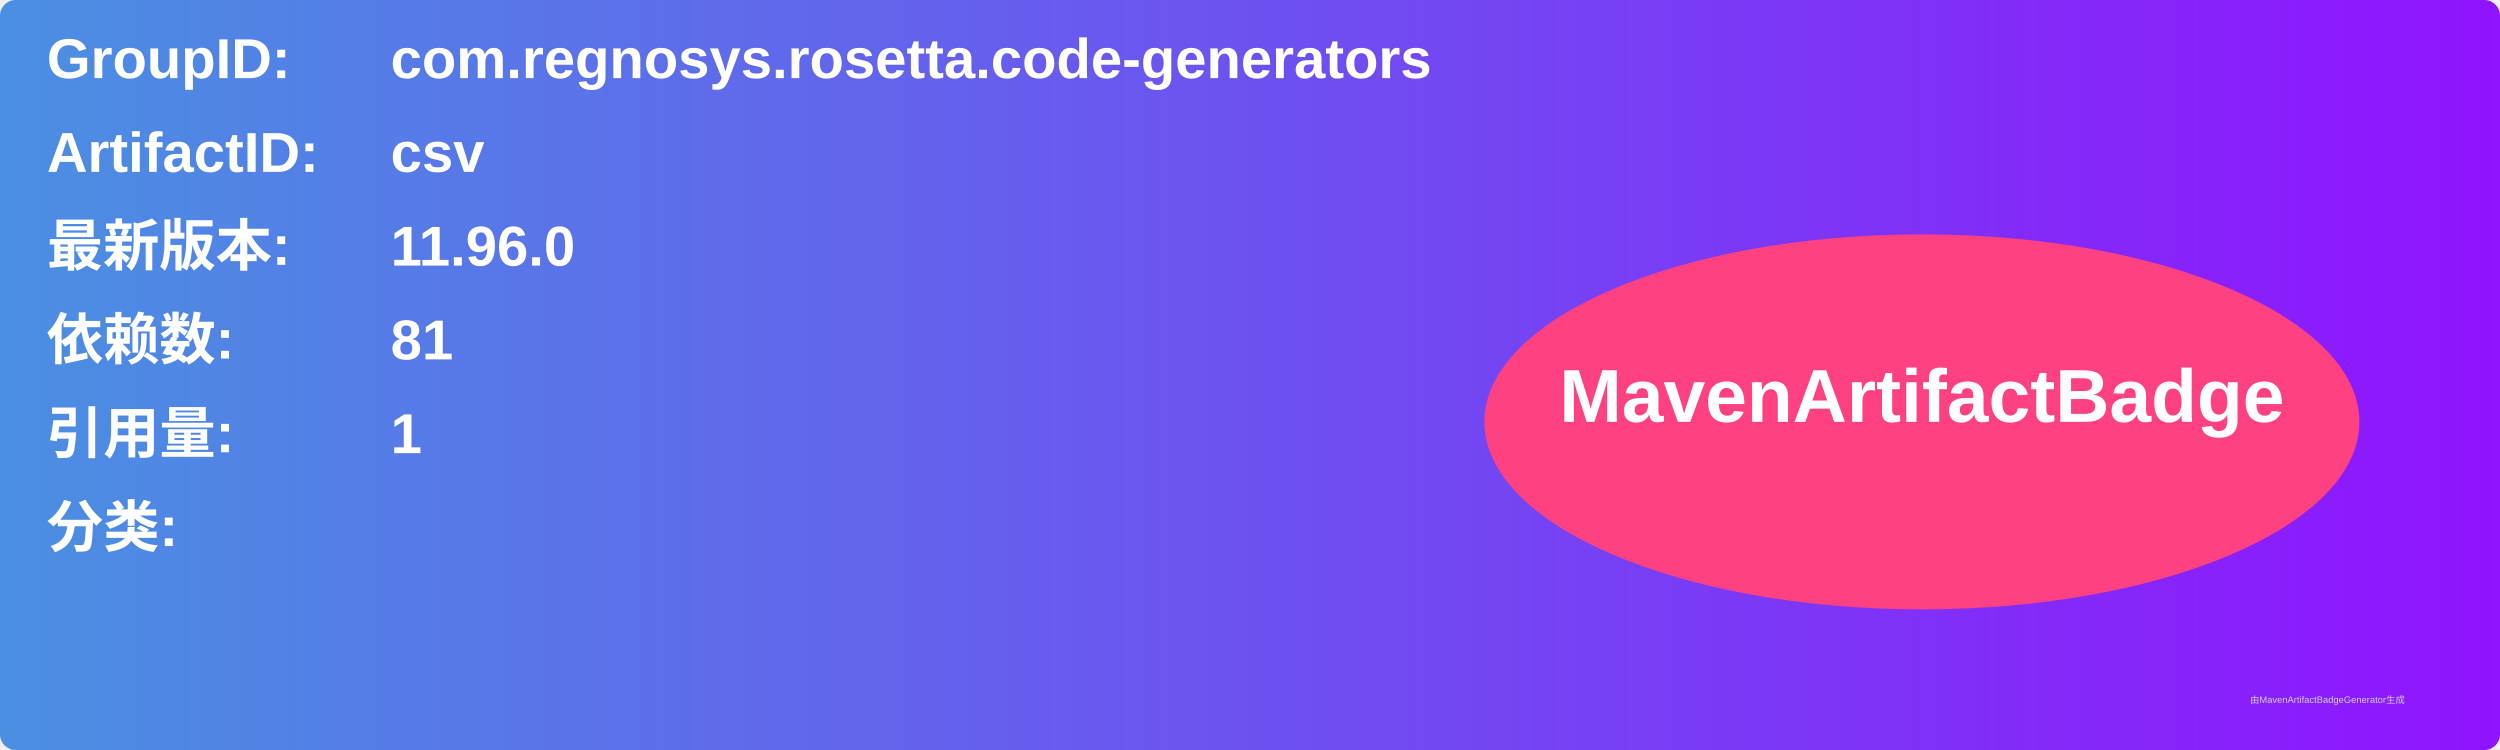
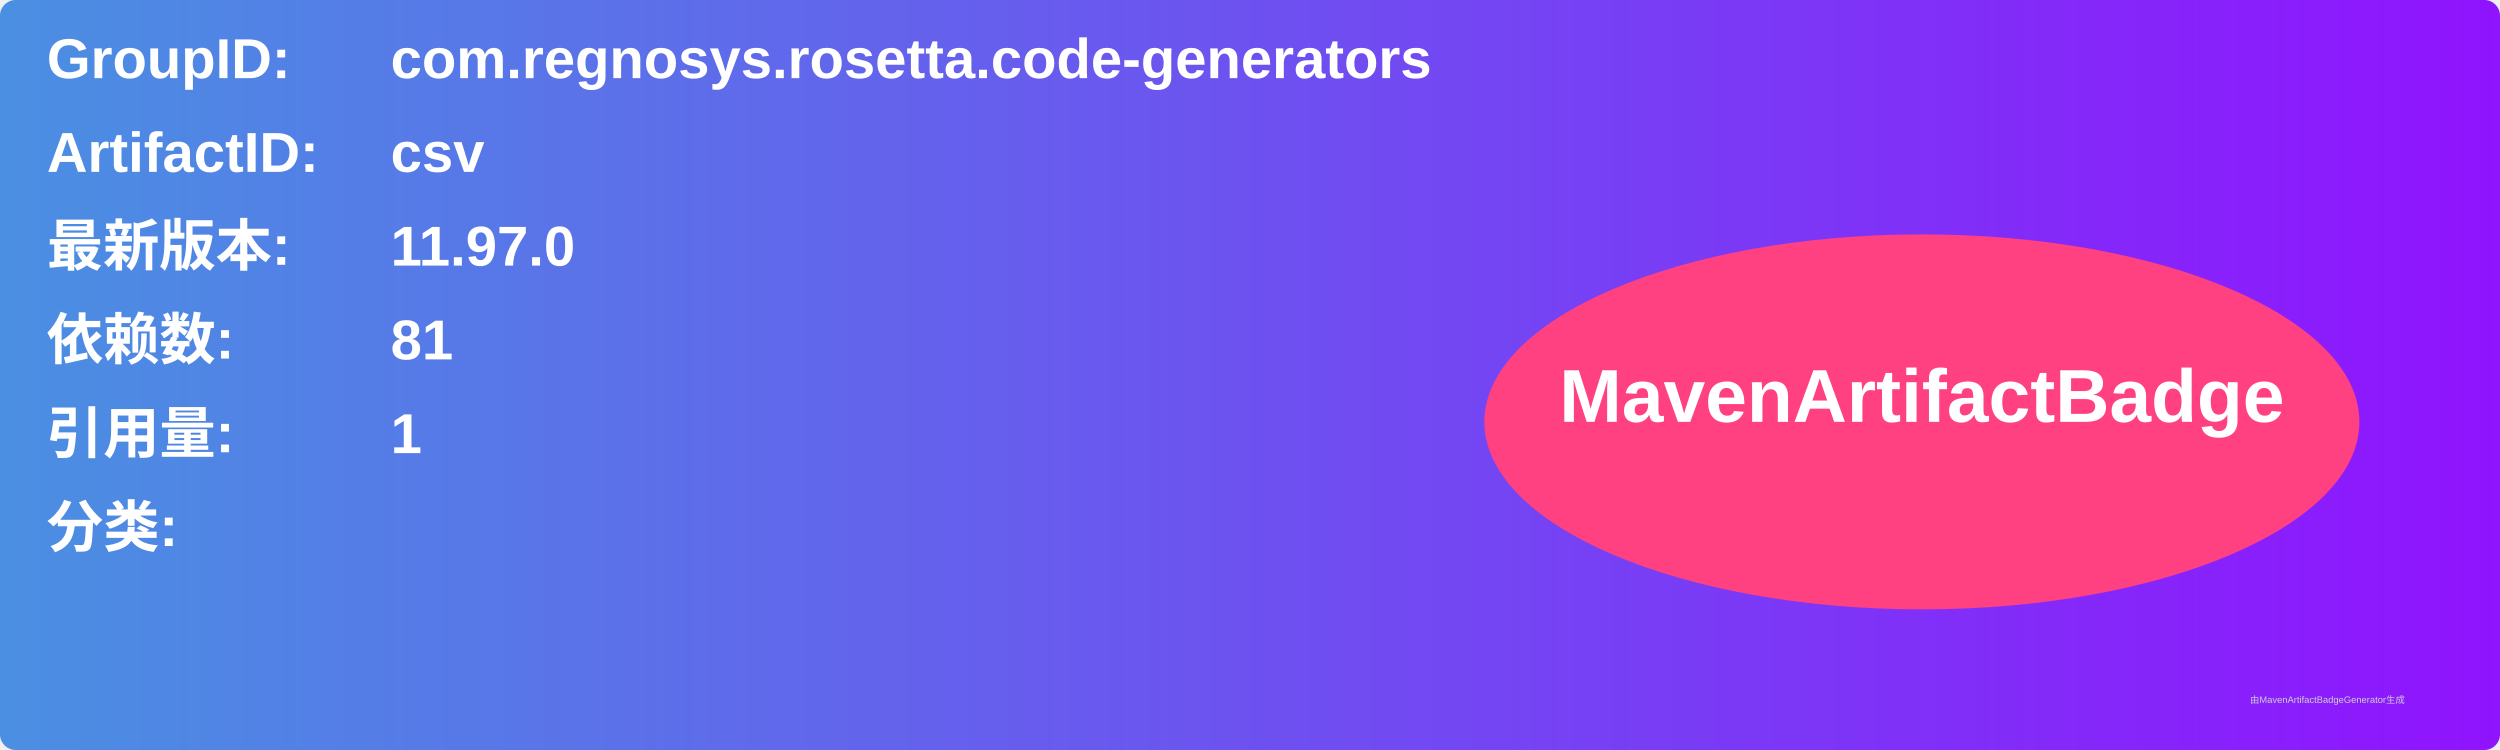
<svg xmlns="http://www.w3.org/2000/svg" width="800" height="240" viewBox="0 0 800 240">
  <linearGradient id="grad" x1="0%" y1="0%" x2="100%" y2="0%">
    <stop offset="0%" stop-color="#4a90e2" />
    <stop offset="100%" stop-color="#9013fe" />
  </linearGradient>
  <rect width="100%" height="100%" rx="5" ry="5" fill="url(#grad)" />
  <g transform="translate(15, 15)">
    <text x="0" y="10" font-family="Arial" font-size="18" fill="white" font-weight="bold" width="260">GroupID:</text>
    <text x="110" y="10" font-family="Arial" font-size="18" fill="white" font-weight="bold" width="460">com.regnosys.rosetta.code-generators</text>
    <text x="0" y="40" font-family="Arial" font-size="18" fill="white" font-weight="bold" width="260">ArtifactID:</text>
    <text x="110" y="40" font-family="Arial" font-size="18" fill="white" font-weight="bold" width="460">csv</text>
    <text x="0" y="70" font-family="Arial" font-size="18" fill="white" font-weight="bold">最新版本:</text>
    <text x="110" y="70" font-family="Arial" font-size="18" fill="white" font-weight="bold">
-       <tspan font-weight="bold">11.96.0</tspan>
+       <tspan font-weight="bold">11.97.0</tspan>
    </text>
    <text x="0" y="100" font-family="Arial" font-size="18" fill="white" font-weight="bold">依赖数: </text>
    <text x="110" y="100" font-family="Arial" font-size="18" fill="white">
      <tspan font-weight="bold">81</tspan>
    </text>
    <text x="0" y="130" font-family="Arial" font-size="18" fill="white" font-weight="bold">引用量: </text>
    <text x="110" y="130" font-family="Arial" font-size="18" fill="white">
      <tspan font-weight="bold">1</tspan>
    </text>
    <text x="0" y="160" font-family="Arial" font-size="18" fill="white" font-weight="bold">分类:</text>
    <text x="10" y="190" font-family="Arial" font-size="10" fill="white">
      <tspan font-weight="bold" />
    </text>
    <ellipse cx="600" cy="120" rx="140" ry="60" fill="#ff4081" />
    <text x="600" y="120" text-anchor="middle" font-family="Arial" font-size="24" fill="white" font-weight="bold">MavenArtifactBadge</text>
  </g>
  <text x="720" y="225" font-family="Arial" font-size="3" fill="#d0d0d0">由MavenArtifactBadgeGenerator生成</text>
</svg>
